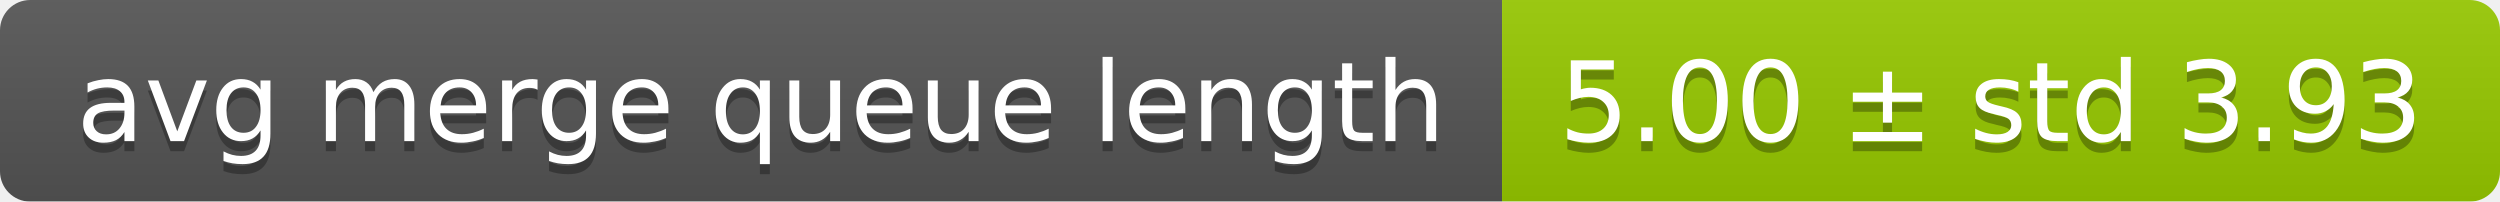
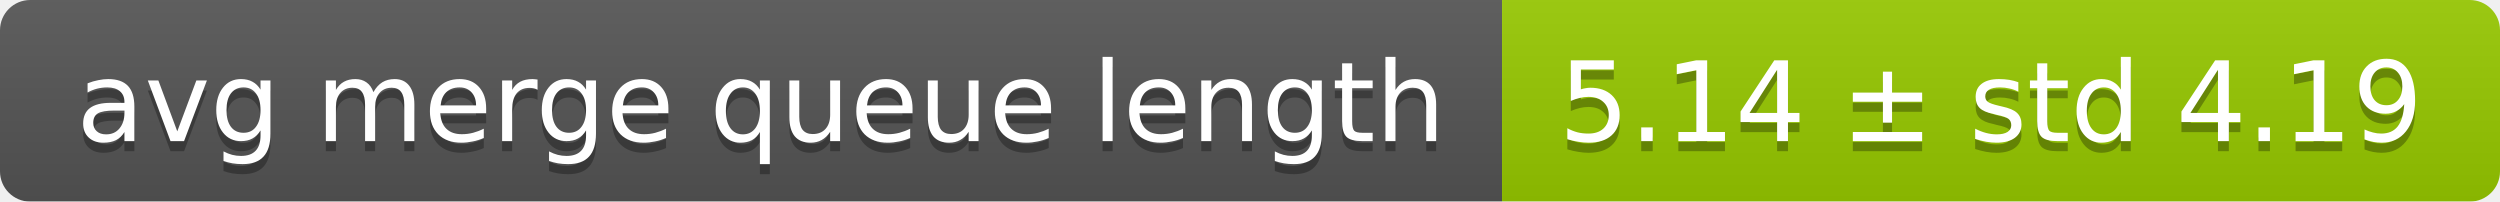
<svg xmlns="http://www.w3.org/2000/svg" width="248" height="20">
  <linearGradient id="smooth" x2="0" y2="100%">
    <stop offset="0" stop-color="#bbb" stop-opacity=".1" />
    <stop offset="1" stop-opacity=".1" />
  </linearGradient>
  <mask id="round">
    <rect width="248" height="20" rx="3" fill="#fff" />
  </mask>
  <g mask="url(#round)">
    <rect width="149" height="20" fill="#555" />
    <rect x="149" width="99" height="20" fill="#97ca00" />
    <rect width="248" height="20" fill="url(#smooth)" />
  </g>
  <g fill="#fff" text-anchor="middle" font-family="DejaVu Sans,Verdana,Geneva,sans-serif" font-size="11">
    <text x="75.5" y="15" fill="#010101" fill-opacity=".3">avg merge queue length</text>
    <text x="75.5" y="14">avg merge queue length</text>
-     <text x="197.5" y="15" fill="#010101" fill-opacity=".3">5.00 ± std 3.93</text>
-     <text x="197.5" y="14">5.00 ± std 3.93</text>
+     <text x="197.5" y="15" fill="#010101" fill-opacity=".3">5.14 ± std 4.19</text>
+     <text x="197.5" y="14">5.14 ± std 4.19</text>
  </g>
</svg>
